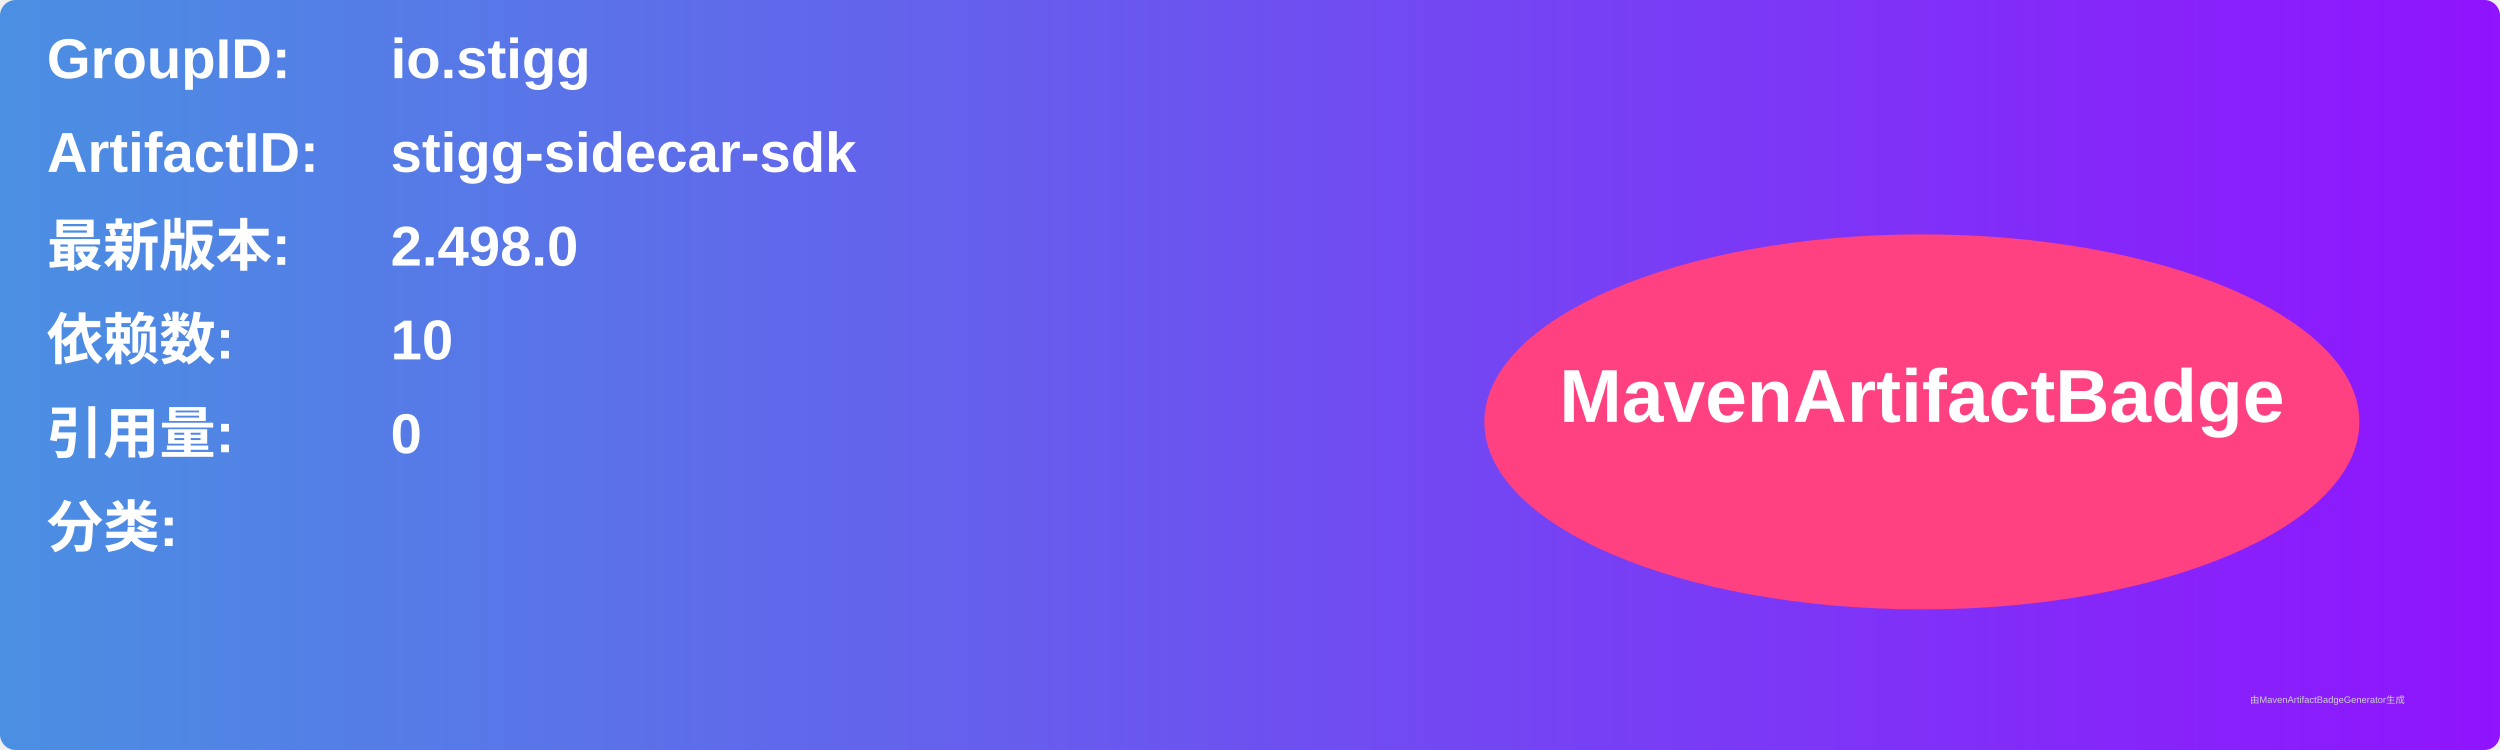
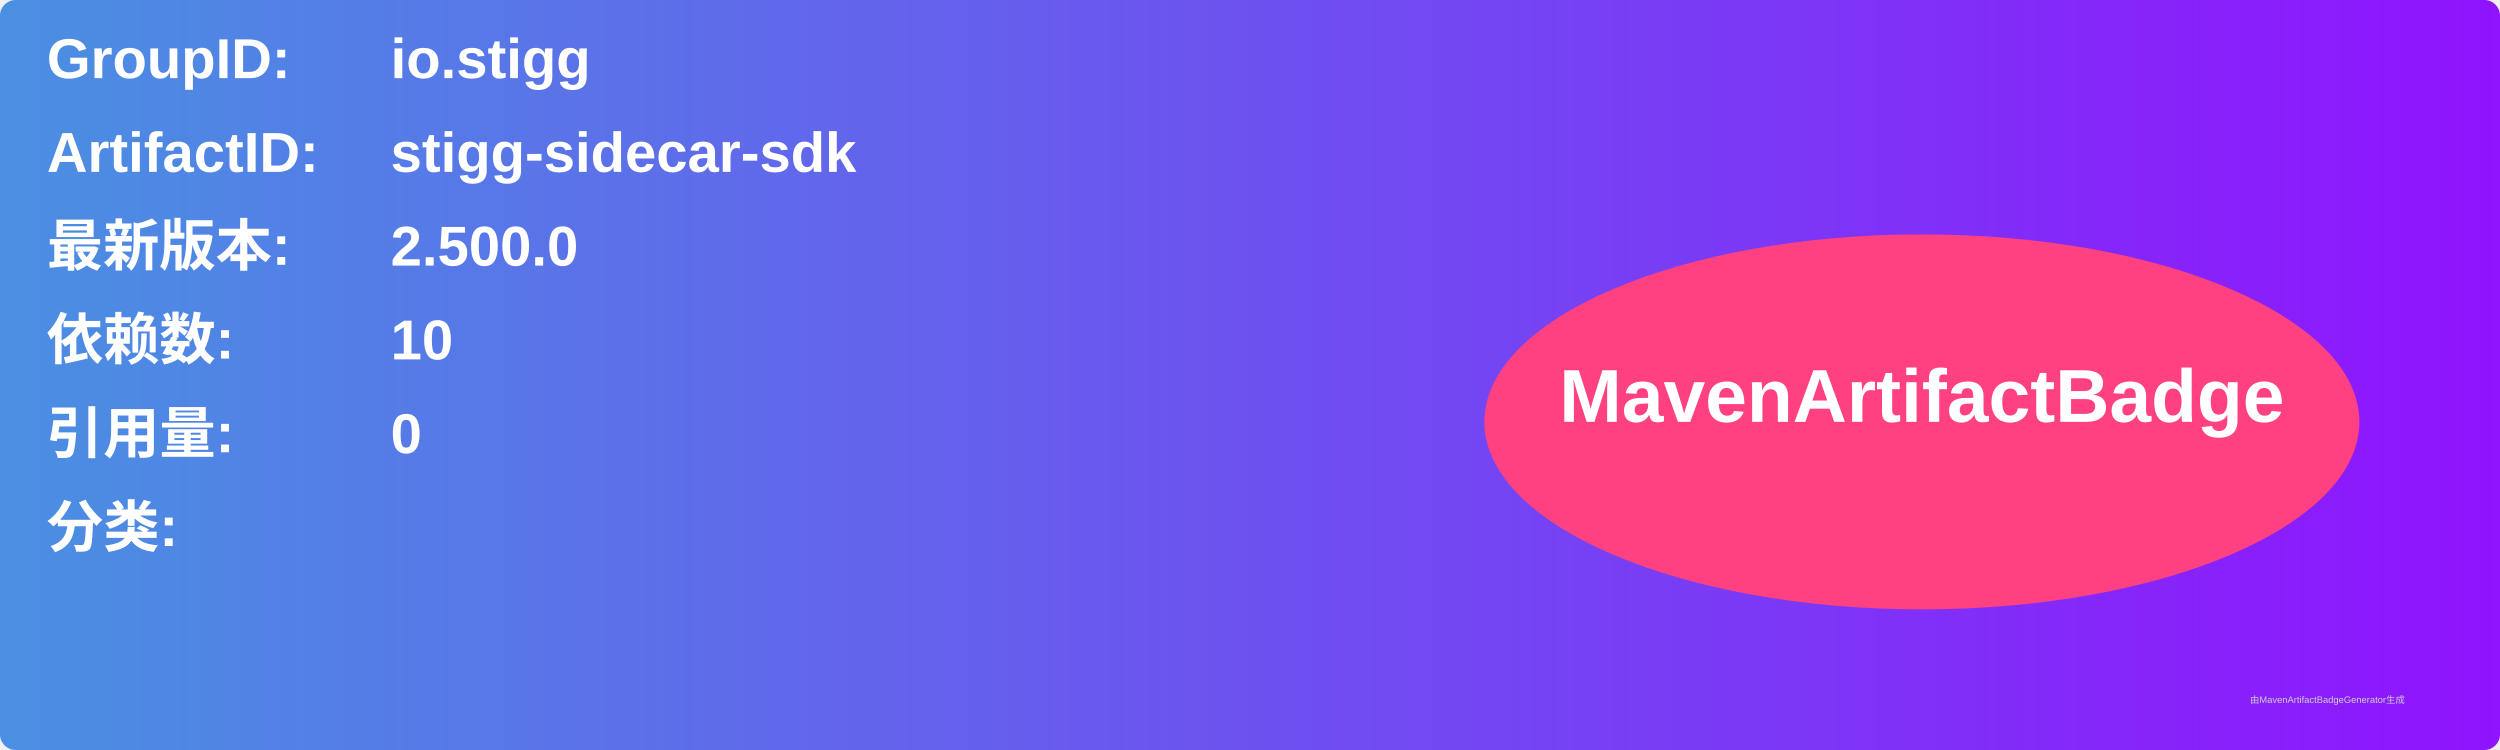
<svg xmlns="http://www.w3.org/2000/svg" width="800" height="240" viewBox="0 0 800 240">
  <linearGradient id="grad" x1="0%" y1="0%" x2="100%" y2="0%">
    <stop offset="0%" stop-color="#4a90e2" />
    <stop offset="100%" stop-color="#9013fe" />
  </linearGradient>
  <rect width="100%" height="100%" rx="5" ry="5" fill="url(#grad)" />
  <g transform="translate(15, 15)">
    <text x="0" y="10" font-family="Arial" font-size="18" fill="white" font-weight="bold" width="260">GroupID:</text>
    <text x="110" y="10" font-family="Arial" font-size="18" fill="white" font-weight="bold" width="460">io.stigg</text>
    <text x="0" y="40" font-family="Arial" font-size="18" fill="white" font-weight="bold" width="260">ArtifactID:</text>
    <text x="110" y="40" font-family="Arial" font-size="18" fill="white" font-weight="bold" width="460">stigg-sidecar-sdk</text>
    <text x="0" y="70" font-family="Arial" font-size="18" fill="white" font-weight="bold">最新版本:</text>
    <text x="110" y="70" font-family="Arial" font-size="18" fill="white" font-weight="bold">
-       <tspan font-weight="bold">2.498.0</tspan>
+       <tspan font-weight="bold">2.500.0</tspan>
    </text>
    <text x="0" y="100" font-family="Arial" font-size="18" fill="white" font-weight="bold">依赖数: </text>
    <text x="110" y="100" font-family="Arial" font-size="18" fill="white">
      <tspan font-weight="bold">10</tspan>
    </text>
    <text x="0" y="130" font-family="Arial" font-size="18" fill="white" font-weight="bold">引用量: </text>
    <text x="110" y="130" font-family="Arial" font-size="18" fill="white">
      <tspan font-weight="bold">0</tspan>
    </text>
    <text x="0" y="160" font-family="Arial" font-size="18" fill="white" font-weight="bold">分类:</text>
    <text x="10" y="190" font-family="Arial" font-size="10" fill="white">
      <tspan font-weight="bold" />
    </text>
    <ellipse cx="600" cy="120" rx="140" ry="60" fill="#ff4081" />
    <text x="600" y="120" text-anchor="middle" font-family="Arial" font-size="24" fill="white" font-weight="bold">MavenArtifactBadge</text>
  </g>
  <text x="720" y="225" font-family="Arial" font-size="3" fill="#d0d0d0">由MavenArtifactBadgeGenerator生成</text>
</svg>
